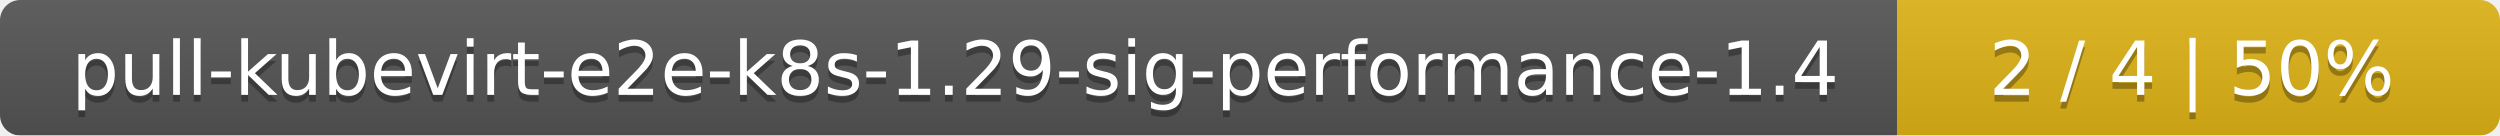
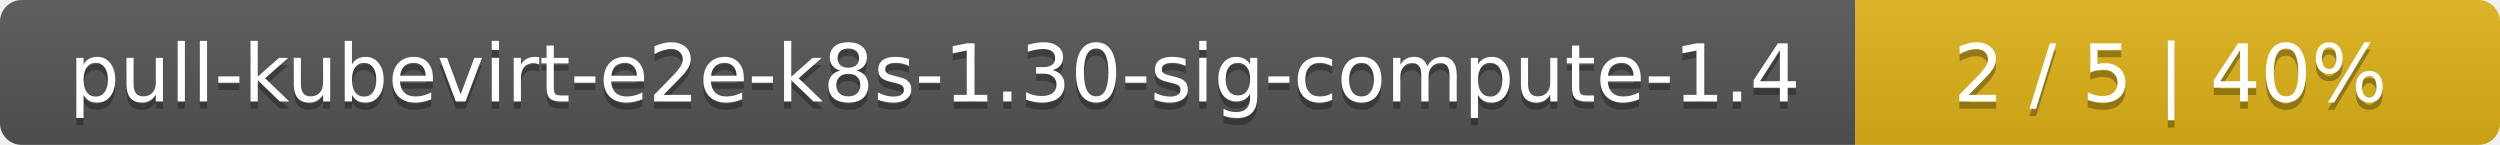
- <svg xmlns="http://www.w3.org/2000/svg" width="369" height="20">
+ <svg xmlns="http://www.w3.org/2000/svg" width="345" height="20">
  <linearGradient id="smooth" x2="0" y2="100%">
    <stop offset="0" stop-color="#bbb" stop-opacity=".1" />
    <stop offset="1" stop-opacity=".1" />
  </linearGradient>
  <mask id="round">
-     <rect width="369" height="20" rx="3" fill="#fff" />
+     <rect width="345" height="20" rx="3" fill="#fff" />
  </mask>
  <g mask="url(#round)">
-     <rect width="280" height="20" fill="#555" />
-     <rect x="280" width="89" height="20" fill="#dfb317" />
-     <rect width="369" height="20" fill="url(#smooth)" />
+     <rect width="256" height="20" fill="#555" />
+     <rect x="256" width="89" height="20" fill="#dfb317" />
+     <rect width="345" height="20" fill="url(#smooth)" />
  </g>
  <g fill="#fff" text-anchor="middle" font-family="DejaVu Sans,Verdana,Geneva,sans-serif" font-size="11">
-     <text x="141" y="15" fill="#010101" fill-opacity=".3">pull-kubevirt-e2e-k8s-1.29-sig-performance-1.4</text>
-     <text x="141" y="14">pull-kubevirt-e2e-k8s-1.29-sig-performance-1.4</text>
-     <text x="323.5" y="15" fill="#010101" fill-opacity=".3">2 / 4    |    50%</text>
-     <text x="323.5" y="14">2 / 4    |    50%</text>
+     <text x="129" y="15" fill="#010101" fill-opacity=".3">pull-kubevirt-e2e-k8s-1.30-sig-compute-1.4</text>
+     <text x="129" y="14">pull-kubevirt-e2e-k8s-1.30-sig-compute-1.4</text>
+     <text x="299.5" y="15" fill="#010101" fill-opacity=".3">2 / 5    |    40%</text>
+     <text x="299.5" y="14">2 / 5    |    40%</text>
  </g>
</svg>
